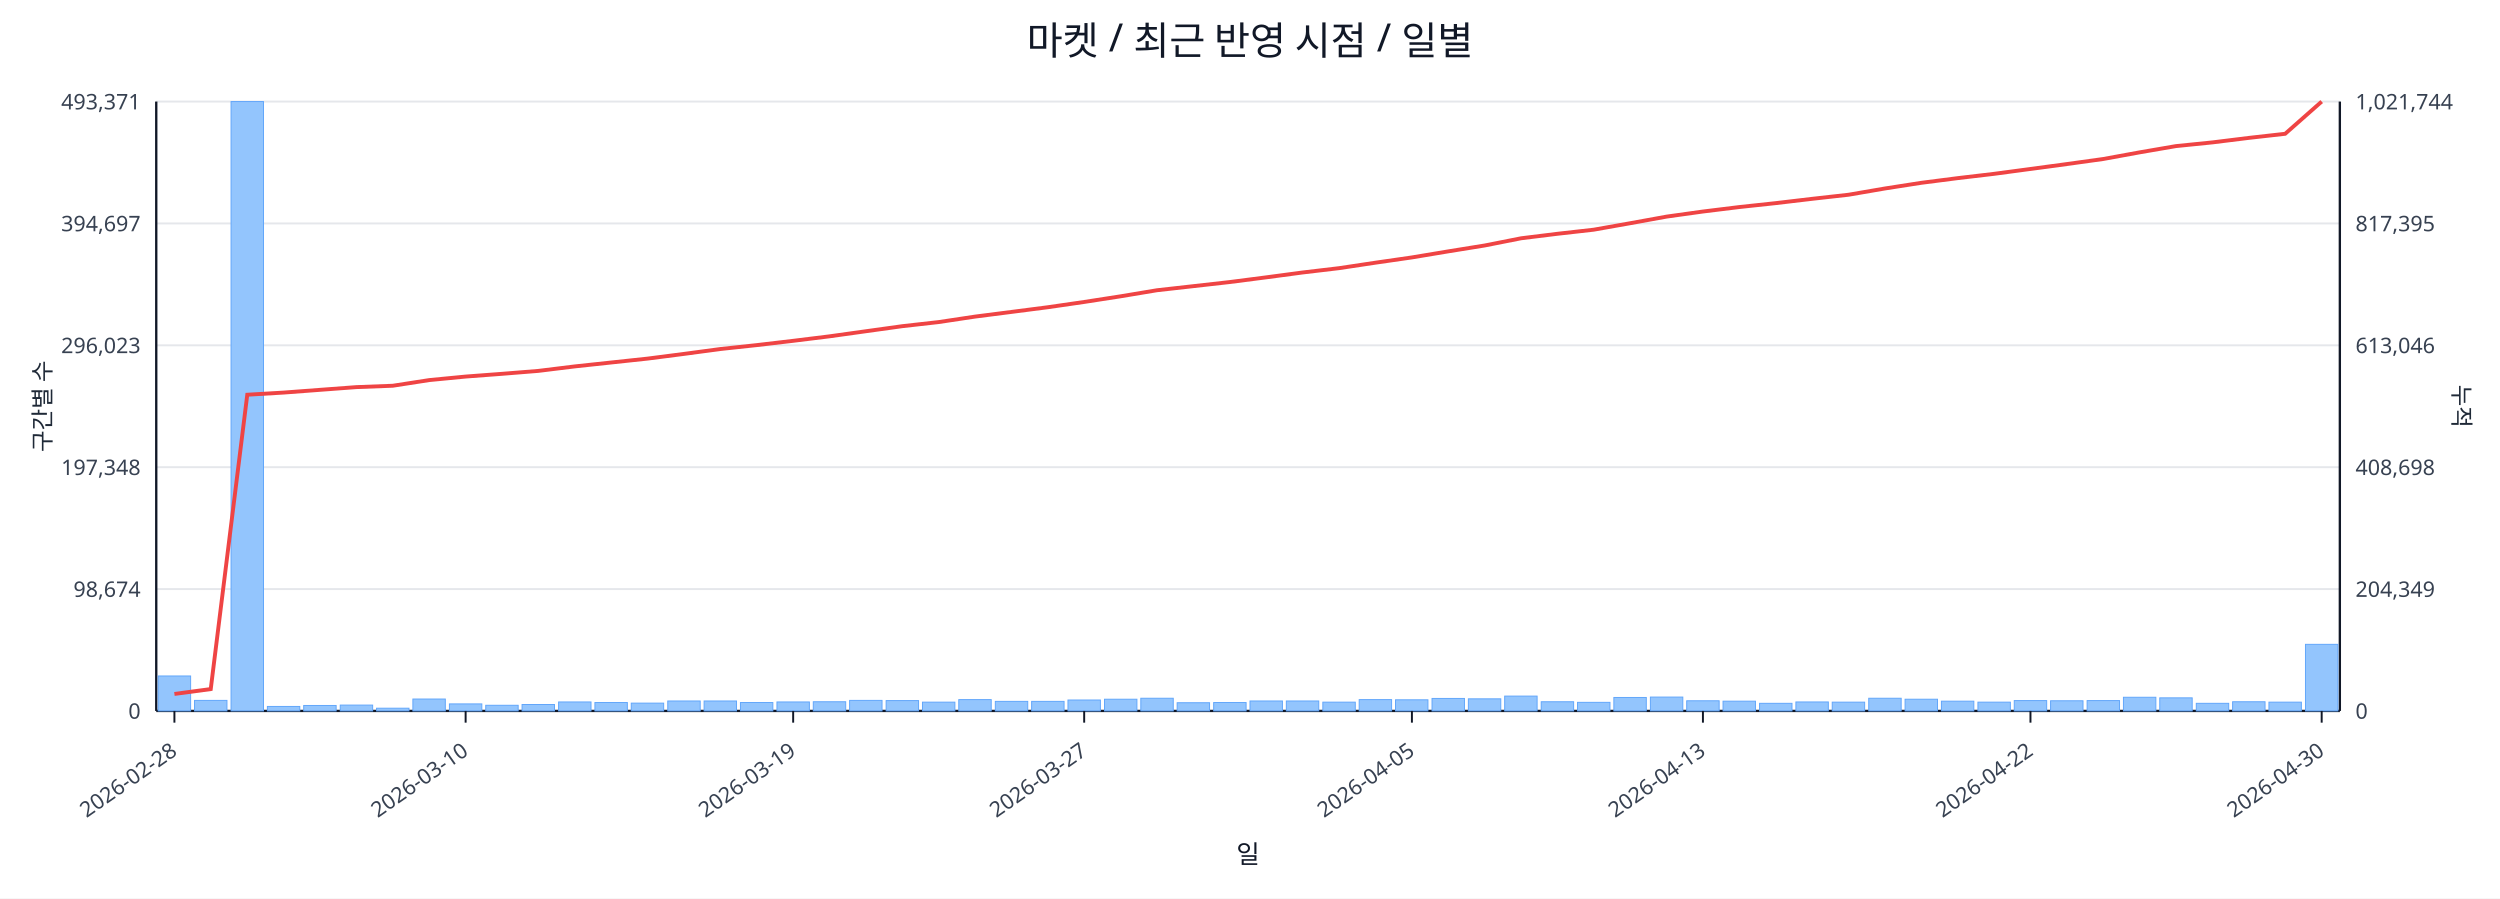
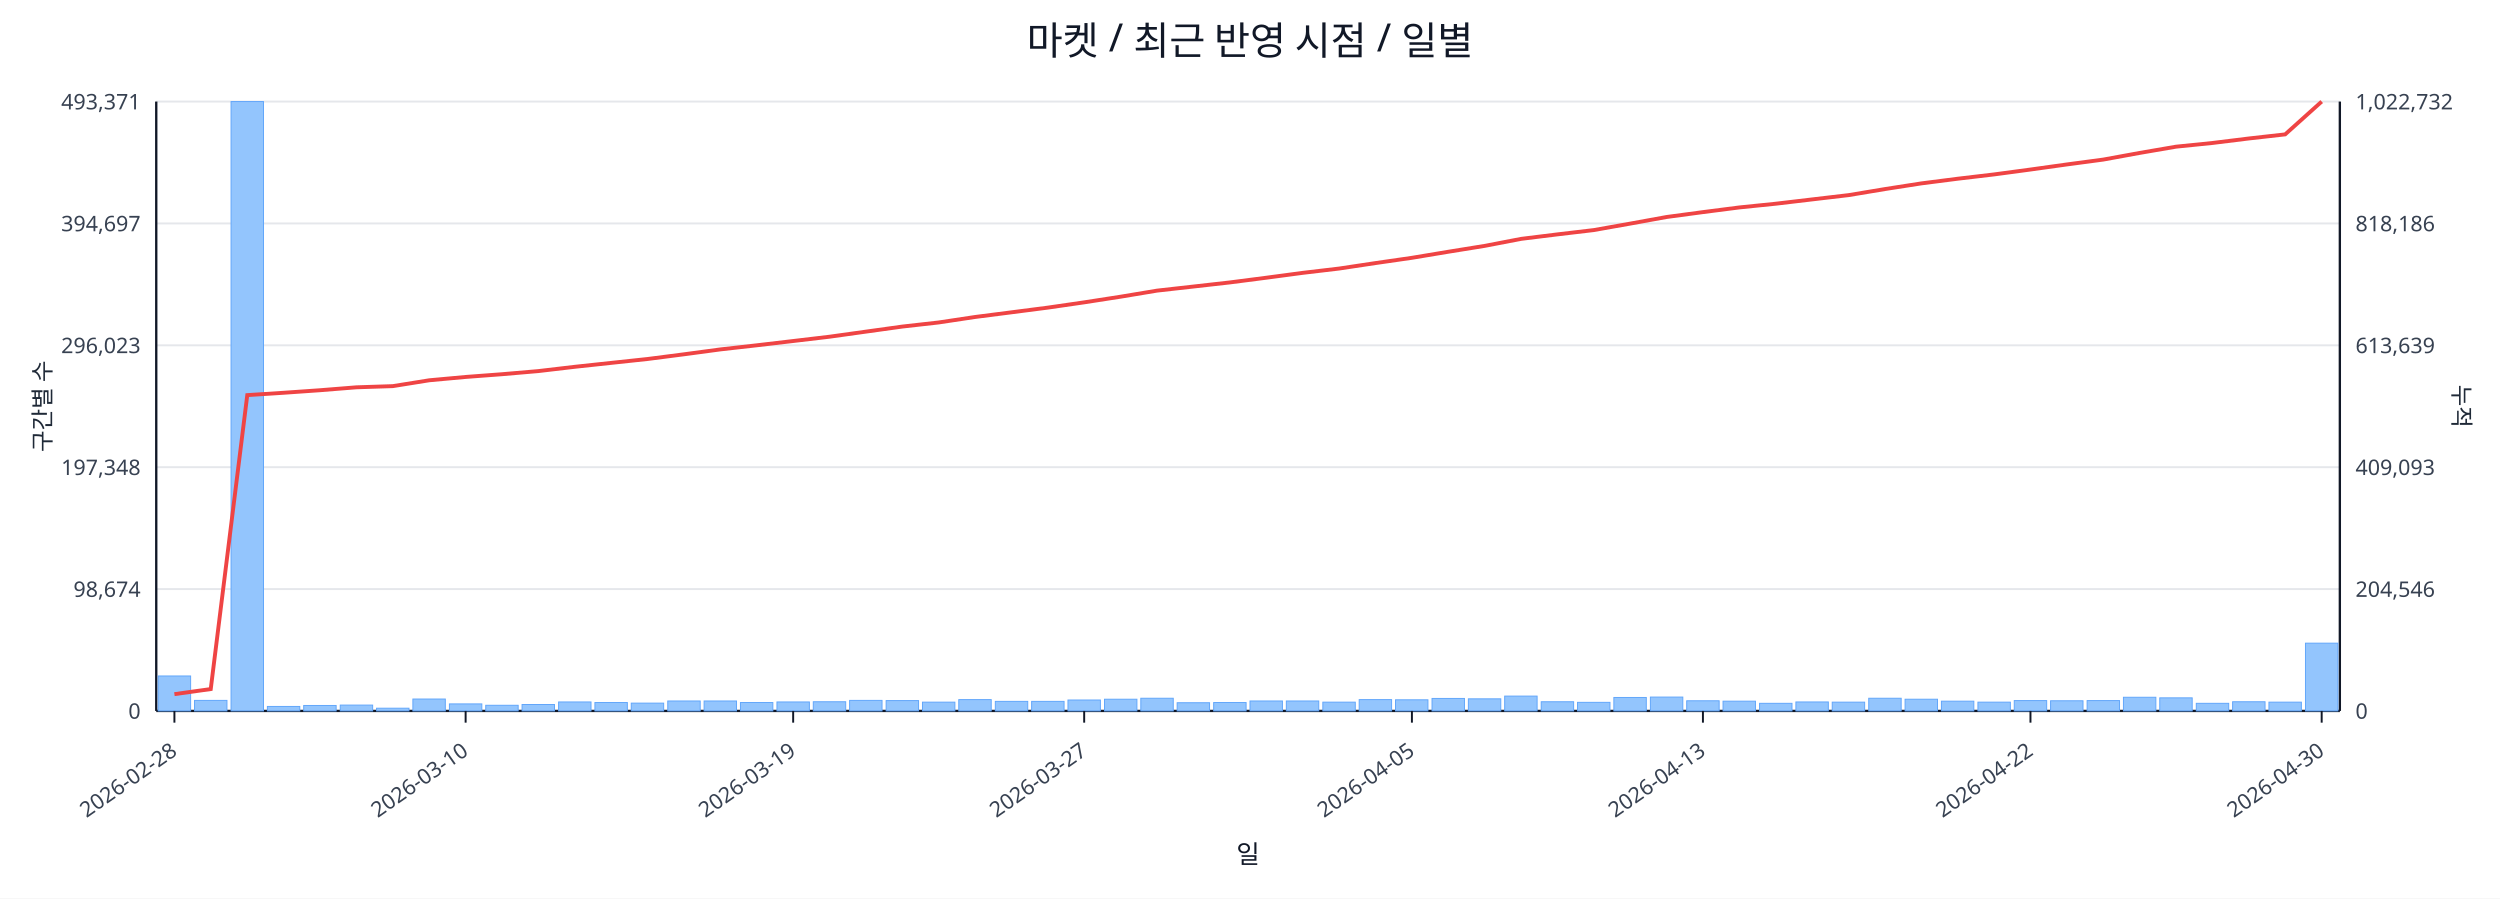
<svg xmlns="http://www.w3.org/2000/svg" width="1280" height="460" viewBox="0 0 1280 460">
  <rect x="0" y="0" width="100%" height="100%" fill="#ffffff" />
  <text x="640.0" y="28" font-size="20" text-anchor="middle" font-family="sans-serif" fill="#111827">마켓 / 최근 반영 시점 / 일별</text>
  <line x1="80.0" y1="52.0" x2="1198.0" y2="52.0" stroke="#e5e7eb" stroke-width="1" />
  <text x="72.0" y="56.0" font-size="11" text-anchor="end" font-family="sans-serif" fill="#374151">493,371</text>
-   <text x="1206.0" y="56.0" font-size="11" text-anchor="start" font-family="sans-serif" fill="#374151">1,021,744</text>
+   <text x="1206.0" y="56.0" font-size="11" text-anchor="start" font-family="sans-serif" fill="#374151">1,022,732</text>
  <line x1="80.0" y1="114.4" x2="1198.0" y2="114.4" stroke="#e5e7eb" stroke-width="1" />
  <text x="72.0" y="118.4" font-size="11" text-anchor="end" font-family="sans-serif" fill="#374151">394,697</text>
-   <text x="1206.0" y="118.4" font-size="11" text-anchor="start" font-family="sans-serif" fill="#374151">817,395</text>
+   <text x="1206.0" y="118.4" font-size="11" text-anchor="start" font-family="sans-serif" fill="#374151">818,186</text>
  <line x1="80.0" y1="176.8" x2="1198.0" y2="176.8" stroke="#e5e7eb" stroke-width="1" />
  <text x="72.0" y="180.8" font-size="11" text-anchor="end" font-family="sans-serif" fill="#374151">296,023</text>
-   <text x="1206.0" y="180.8" font-size="11" text-anchor="start" font-family="sans-serif" fill="#374151">613,046</text>
+   <text x="1206.0" y="180.8" font-size="11" text-anchor="start" font-family="sans-serif" fill="#374151">613,639</text>
  <line x1="80.0" y1="239.2" x2="1198.0" y2="239.2" stroke="#e5e7eb" stroke-width="1" />
  <text x="72.0" y="243.2" font-size="11" text-anchor="end" font-family="sans-serif" fill="#374151">197,348</text>
-   <text x="1206.0" y="243.2" font-size="11" text-anchor="start" font-family="sans-serif" fill="#374151">408,698</text>
+   <text x="1206.0" y="243.2" font-size="11" text-anchor="start" font-family="sans-serif" fill="#374151">409,093</text>
  <line x1="80.0" y1="301.6" x2="1198.0" y2="301.6" stroke="#e5e7eb" stroke-width="1" />
  <text x="72.0" y="305.6" font-size="11" text-anchor="end" font-family="sans-serif" fill="#374151">98,674</text>
-   <text x="1206.0" y="305.6" font-size="11" text-anchor="start" font-family="sans-serif" fill="#374151">204,349</text>
+   <text x="1206.0" y="305.6" font-size="11" text-anchor="start" font-family="sans-serif" fill="#374151">204,546</text>
  <line x1="80.0" y1="364.0" x2="1198.0" y2="364.0" stroke="#e5e7eb" stroke-width="1" />
  <text x="72.0" y="368.0" font-size="11" text-anchor="end" font-family="sans-serif" fill="#374151">0</text>
  <text x="1206.0" y="368.0" font-size="11" text-anchor="start" font-family="sans-serif" fill="#374151">0</text>
  <line x1="80.0" y1="364.0" x2="1198.0" y2="364.0" stroke="#111827" stroke-width="1.2" />
  <line x1="80.0" y1="52.0" x2="80.0" y2="364.0" stroke="#111827" stroke-width="1.2" />
  <line x1="1198.0" y1="52.0" x2="1198.0" y2="364.0" stroke="#111827" stroke-width="1.2" />
  <rect x="81.0" y="346.1" width="16.6" height="17.9" fill="#93c5fd" stroke="#60a5fa" stroke-width="0.5" />
  <rect x="99.6" y="358.6" width="16.6" height="5.4" fill="#93c5fd" stroke="#60a5fa" stroke-width="0.5" />
  <rect x="118.3" y="52.0" width="16.6" height="312.0" fill="#93c5fd" stroke="#60a5fa" stroke-width="0.5" />
  <rect x="136.9" y="361.7" width="16.6" height="2.3" fill="#93c5fd" stroke="#60a5fa" stroke-width="0.5" />
  <rect x="155.5" y="361.2" width="16.6" height="2.8" fill="#93c5fd" stroke="#60a5fa" stroke-width="0.5" />
  <rect x="174.2" y="361.0" width="16.6" height="3.0" fill="#93c5fd" stroke="#60a5fa" stroke-width="0.5" />
  <rect x="192.8" y="362.6" width="16.6" height="1.4" fill="#93c5fd" stroke="#60a5fa" stroke-width="0.5" />
  <rect x="211.4" y="357.9" width="16.6" height="6.1" fill="#93c5fd" stroke="#60a5fa" stroke-width="0.5" />
  <rect x="230.1" y="360.4" width="16.6" height="3.6" fill="#93c5fd" stroke="#60a5fa" stroke-width="0.5" />
  <rect x="248.7" y="361.1" width="16.6" height="2.9" fill="#93c5fd" stroke="#60a5fa" stroke-width="0.5" />
  <rect x="267.3" y="360.7" width="16.6" height="3.3" fill="#93c5fd" stroke="#60a5fa" stroke-width="0.5" />
  <rect x="286.0" y="359.4" width="16.6" height="4.6" fill="#93c5fd" stroke="#60a5fa" stroke-width="0.5" />
  <rect x="304.6" y="359.7" width="16.6" height="4.3" fill="#93c5fd" stroke="#60a5fa" stroke-width="0.5" />
  <rect x="323.2" y="360.0" width="16.6" height="4.0" fill="#93c5fd" stroke="#60a5fa" stroke-width="0.5" />
  <rect x="341.9" y="358.9" width="16.6" height="5.1" fill="#93c5fd" stroke="#60a5fa" stroke-width="0.5" />
  <rect x="360.5" y="358.9" width="16.6" height="5.1" fill="#93c5fd" stroke="#60a5fa" stroke-width="0.5" />
  <rect x="379.1" y="359.7" width="16.6" height="4.3" fill="#93c5fd" stroke="#60a5fa" stroke-width="0.5" />
  <rect x="397.8" y="359.4" width="16.6" height="4.6" fill="#93c5fd" stroke="#60a5fa" stroke-width="0.5" />
  <rect x="416.4" y="359.3" width="16.6" height="4.7" fill="#93c5fd" stroke="#60a5fa" stroke-width="0.5" />
  <rect x="435.0" y="358.6" width="16.6" height="5.4" fill="#93c5fd" stroke="#60a5fa" stroke-width="0.5" />
  <rect x="453.7" y="358.7" width="16.6" height="5.3" fill="#93c5fd" stroke="#60a5fa" stroke-width="0.5" />
  <rect x="472.3" y="359.5" width="16.6" height="4.5" fill="#93c5fd" stroke="#60a5fa" stroke-width="0.5" />
  <rect x="490.9" y="358.2" width="16.6" height="5.8" fill="#93c5fd" stroke="#60a5fa" stroke-width="0.5" />
  <rect x="509.6" y="359.1" width="16.6" height="4.9" fill="#93c5fd" stroke="#60a5fa" stroke-width="0.5" />
  <rect x="528.2" y="359.1" width="16.6" height="4.9" fill="#93c5fd" stroke="#60a5fa" stroke-width="0.5" />
  <rect x="546.8" y="358.4" width="16.6" height="5.6" fill="#93c5fd" stroke="#60a5fa" stroke-width="0.5" />
  <rect x="565.5" y="358.0" width="16.6" height="6.0" fill="#93c5fd" stroke="#60a5fa" stroke-width="0.5" />
  <rect x="584.1" y="357.5" width="16.6" height="6.5" fill="#93c5fd" stroke="#60a5fa" stroke-width="0.5" />
  <rect x="602.7" y="359.8" width="16.6" height="4.2" fill="#93c5fd" stroke="#60a5fa" stroke-width="0.5" />
  <rect x="621.4" y="359.7" width="16.6" height="4.3" fill="#93c5fd" stroke="#60a5fa" stroke-width="0.5" />
  <rect x="640.0" y="358.9" width="16.6" height="5.1" fill="#93c5fd" stroke="#60a5fa" stroke-width="0.5" />
  <rect x="658.6" y="358.9" width="16.6" height="5.1" fill="#93c5fd" stroke="#60a5fa" stroke-width="0.5" />
  <rect x="677.3" y="359.5" width="16.6" height="4.5" fill="#93c5fd" stroke="#60a5fa" stroke-width="0.5" />
  <rect x="695.9" y="358.2" width="16.6" height="5.8" fill="#93c5fd" stroke="#60a5fa" stroke-width="0.5" />
  <rect x="714.5" y="358.3" width="16.6" height="5.7" fill="#93c5fd" stroke="#60a5fa" stroke-width="0.5" />
  <rect x="733.2" y="357.6" width="16.6" height="6.4" fill="#93c5fd" stroke="#60a5fa" stroke-width="0.5" />
  <rect x="751.8" y="357.8" width="16.6" height="6.2" fill="#93c5fd" stroke="#60a5fa" stroke-width="0.5" />
  <rect x="770.4" y="356.4" width="16.6" height="7.6" fill="#93c5fd" stroke="#60a5fa" stroke-width="0.5" />
  <rect x="789.1" y="359.3" width="16.6" height="4.7" fill="#93c5fd" stroke="#60a5fa" stroke-width="0.5" />
  <rect x="807.7" y="359.6" width="16.6" height="4.4" fill="#93c5fd" stroke="#60a5fa" stroke-width="0.5" />
  <rect x="826.3" y="357.1" width="16.6" height="6.9" fill="#93c5fd" stroke="#60a5fa" stroke-width="0.5" />
  <rect x="845.0" y="356.9" width="16.6" height="7.1" fill="#93c5fd" stroke="#60a5fa" stroke-width="0.5" />
  <rect x="863.6" y="358.8" width="16.6" height="5.2" fill="#93c5fd" stroke="#60a5fa" stroke-width="0.5" />
  <rect x="882.2" y="359.0" width="16.6" height="5.0" fill="#93c5fd" stroke="#60a5fa" stroke-width="0.5" />
  <rect x="900.9" y="360.1" width="16.6" height="3.9" fill="#93c5fd" stroke="#60a5fa" stroke-width="0.5" />
  <rect x="919.5" y="359.4" width="16.6" height="4.6" fill="#93c5fd" stroke="#60a5fa" stroke-width="0.5" />
  <rect x="938.1" y="359.5" width="16.6" height="4.5" fill="#93c5fd" stroke="#60a5fa" stroke-width="0.5" />
  <rect x="956.8" y="357.5" width="16.6" height="6.5" fill="#93c5fd" stroke="#60a5fa" stroke-width="0.5" />
  <rect x="975.4" y="358.0" width="16.6" height="6.0" fill="#93c5fd" stroke="#60a5fa" stroke-width="0.5" />
  <rect x="994.0" y="359.0" width="16.6" height="5.0" fill="#93c5fd" stroke="#60a5fa" stroke-width="0.5" />
  <rect x="1012.7" y="359.5" width="16.6" height="4.5" fill="#93c5fd" stroke="#60a5fa" stroke-width="0.5" />
  <rect x="1031.3" y="358.7" width="16.6" height="5.3" fill="#93c5fd" stroke="#60a5fa" stroke-width="0.5" />
  <rect x="1049.9" y="358.8" width="16.6" height="5.2" fill="#93c5fd" stroke="#60a5fa" stroke-width="0.5" />
  <rect x="1068.6" y="358.7" width="16.6" height="5.3" fill="#93c5fd" stroke="#60a5fa" stroke-width="0.5" />
  <rect x="1087.2" y="357.0" width="16.6" height="7.0" fill="#93c5fd" stroke="#60a5fa" stroke-width="0.5" />
  <rect x="1105.8" y="357.3" width="16.6" height="6.7" fill="#93c5fd" stroke="#60a5fa" stroke-width="0.5" />
  <rect x="1124.5" y="360.1" width="16.6" height="3.9" fill="#93c5fd" stroke="#60a5fa" stroke-width="0.5" />
  <rect x="1143.1" y="359.3" width="16.6" height="4.7" fill="#93c5fd" stroke="#60a5fa" stroke-width="0.5" />
  <rect x="1161.7" y="359.5" width="16.6" height="4.5" fill="#93c5fd" stroke="#60a5fa" stroke-width="0.5" />
-   <rect x="1180.4" y="329.9" width="16.6" height="34.1" fill="#93c5fd" stroke="#60a5fa" stroke-width="0.5" />
-   <polyline fill="none" stroke="#ef4444" stroke-width="2" points="89.3,355.3 107.9,352.8 126.6,202.1 145.2,201.0 163.8,199.6 182.5,198.2 201.1,197.5 219.8,194.6 238.4,192.8 257.0,191.4 275.6,189.9 294.3,187.6 312.9,185.6 331.6,183.6 350.2,181.2 368.8,178.7 387.4,176.7 406.1,174.5 424.7,172.2 443.3,169.6 462.0,167.0 480.6,164.9 499.2,162.1 517.9,159.7 536.5,157.3 555.1,154.6 573.8,151.7 592.4,148.6 611.1,146.5 629.7,144.4 648.3,142.0 667.0,139.5 685.6,137.3 704.2,134.5 722.9,131.8 741.5,128.7 760.1,125.7 778.8,122.0 797.4,119.7 816.0,117.6 834.6,114.3 853.3,110.9 871.9,108.3 890.6,106.0 909.2,104.0 927.8,101.8 946.5,99.7 965.1,96.5 983.7,93.6 1002.4,91.2 1021.0,89.0 1039.6,86.5 1058.2,84.0 1076.9,81.4 1095.5,78.0 1114.1,74.8 1132.8,72.9 1151.4,70.6 1170.0,68.5 1188.7,52.0" />
+   <rect x="1180.4" y="329.3" width="16.6" height="34.7" fill="#93c5fd" stroke="#60a5fa" stroke-width="0.5" />
+   <polyline fill="none" stroke="#ef4444" stroke-width="2" points="89.3,355.4 107.9,352.8 126.6,202.3 145.2,201.1 163.8,199.8 182.5,198.3 201.1,197.7 219.8,194.7 238.4,193.0 257.0,191.6 275.6,190.0 294.3,187.8 312.9,185.8 331.6,183.8 350.2,181.4 368.8,178.9 387.4,176.8 406.1,174.6 424.7,172.4 443.3,169.8 462.0,167.2 480.6,165.1 499.2,162.3 517.9,159.9 536.5,157.5 555.1,154.8 573.8,151.9 592.4,148.8 611.1,146.7 629.7,144.6 648.3,142.2 667.0,139.7 685.6,137.5 704.2,134.7 722.9,132.0 741.5,128.9 760.1,125.9 778.8,122.3 797.4,120.0 816.0,117.8 834.6,114.5 853.3,111.1 871.9,108.6 890.6,106.2 909.2,104.3 927.8,102.1 946.5,99.9 965.1,96.8 983.7,93.9 1002.4,91.5 1021.0,89.3 1039.6,86.8 1058.2,84.2 1076.9,81.7 1095.5,78.3 1114.1,75.1 1132.8,73.2 1151.4,70.9 1170.0,68.8 1188.7,52.0" />
  <line x1="89.3" y1="364.0" x2="89.3" y2="370.0" stroke="#111827" stroke-width="1" />
  <text x="91.3" y="386.0" font-size="11" text-anchor="end" transform="rotate(-35 91.3 386.0)" font-family="sans-serif" fill="#374151">2026-02-28</text>
  <line x1="238.4" y1="364.0" x2="238.4" y2="370.0" stroke="#111827" stroke-width="1" />
  <text x="240.4" y="386.0" font-size="11" text-anchor="end" transform="rotate(-35 240.4 386.0)" font-family="sans-serif" fill="#374151">2026-03-10</text>
  <line x1="406.1" y1="364.0" x2="406.1" y2="370.0" stroke="#111827" stroke-width="1" />
  <text x="408.1" y="386.0" font-size="11" text-anchor="end" transform="rotate(-35 408.1 386.0)" font-family="sans-serif" fill="#374151">2026-03-19</text>
  <line x1="555.1" y1="364.0" x2="555.1" y2="370.0" stroke="#111827" stroke-width="1" />
  <text x="557.1" y="386.0" font-size="11" text-anchor="end" transform="rotate(-35 557.1 386.0)" font-family="sans-serif" fill="#374151">2026-03-27</text>
  <line x1="722.9" y1="364.0" x2="722.9" y2="370.0" stroke="#111827" stroke-width="1" />
  <text x="724.9" y="386.0" font-size="11" text-anchor="end" transform="rotate(-35 724.9 386.0)" font-family="sans-serif" fill="#374151">2026-04-05</text>
  <line x1="871.9" y1="364.0" x2="871.9" y2="370.0" stroke="#111827" stroke-width="1" />
  <text x="873.9" y="386.0" font-size="11" text-anchor="end" transform="rotate(-35 873.9 386.0)" font-family="sans-serif" fill="#374151">2026-04-13</text>
  <line x1="1039.6" y1="364.0" x2="1039.6" y2="370.0" stroke="#111827" stroke-width="1" />
  <text x="1041.6" y="386.0" font-size="11" text-anchor="end" transform="rotate(-35 1041.6 386.0)" font-family="sans-serif" fill="#374151">2026-04-22</text>
  <line x1="1188.7" y1="364.0" x2="1188.7" y2="370.0" stroke="#111827" stroke-width="1" />
  <text x="1190.7" y="386.0" font-size="11" text-anchor="end" transform="rotate(-35 1190.7 386.0)" font-family="sans-serif" fill="#374151">2026-04-30</text>
  <text x="26" y="208.0" font-size="12" transform="rotate(-90 26 208.0)" text-anchor="middle" font-family="sans-serif" fill="#1f2937">구간별 수</text>
  <text x="1256.0" y="208.0" font-size="12" transform="rotate(90 1256.0 208.0)" text-anchor="middle" font-family="sans-serif" fill="#1f2937">누적</text>
  <text x="639.0" y="442.0" font-size="13" text-anchor="middle" font-family="sans-serif" fill="#111827">일</text>
</svg>
